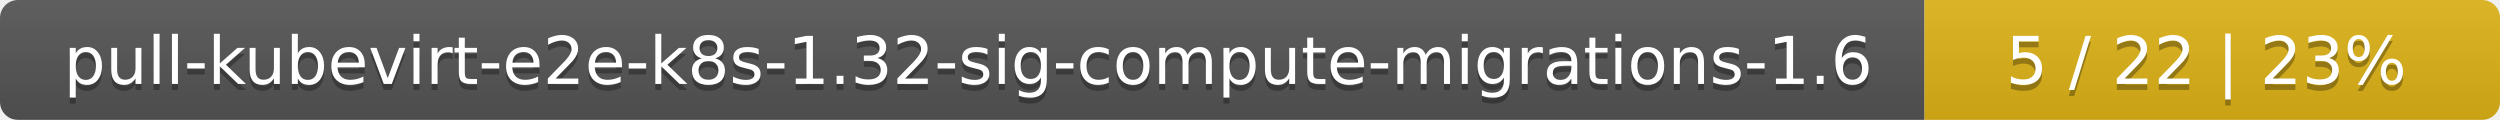
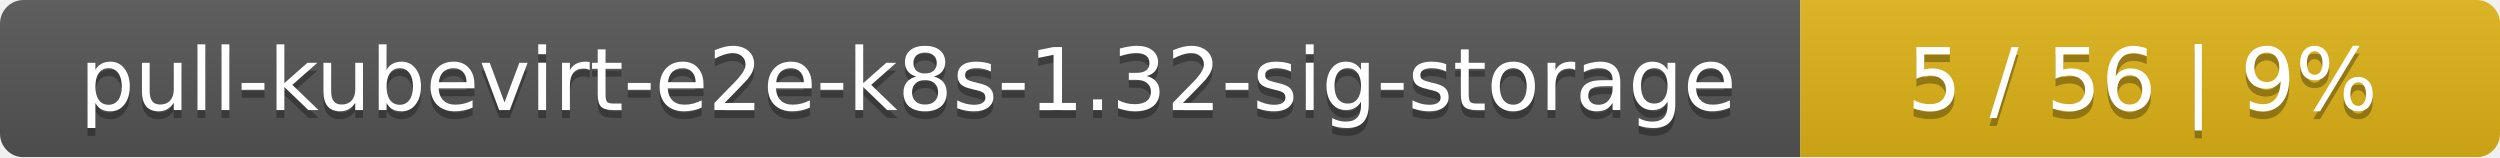
- <svg xmlns="http://www.w3.org/2000/svg" width="417" height="20">
+ <svg xmlns="http://www.w3.org/2000/svg" width="318" height="20">
  <linearGradient id="smooth" x2="0" y2="100%">
    <stop offset="0" stop-color="#bbb" stop-opacity=".1" />
    <stop offset="1" stop-opacity=".1" />
  </linearGradient>
  <mask id="round">
-     <rect width="417" height="20" rx="3" fill="#fff" />
+     <rect width="318" height="20" rx="3" fill="#fff" />
  </mask>
  <g mask="url(#round)">
-     <rect width="321" height="20" fill="#555" />
-     <rect x="321" width="96" height="20" fill="#dfb317" />
-     <rect width="417" height="20" fill="url(#smooth)" />
+     <rect width="229" height="20" fill="#555" />
+     <rect x="229" width="89" height="20" fill="#dfb317" />
+     <rect width="318" height="20" fill="url(#smooth)" />
  </g>
  <g fill="#fff" text-anchor="middle" font-family="DejaVu Sans,Verdana,Geneva,sans-serif" font-size="11">
-     <text x="161.5" y="15" fill="#010101" fill-opacity=".3">pull-kubevirt-e2e-k8s-1.32-sig-compute-migrations-1.6</text>
-     <text x="161.5" y="14">pull-kubevirt-e2e-k8s-1.32-sig-compute-migrations-1.6</text>
-     <text x="368" y="15" fill="#010101" fill-opacity=".3">5 / 22    |    23%</text>
-     <text x="368" y="14">5 / 22    |    23%</text>
+     <text x="115.5" y="15" fill="#010101" fill-opacity=".3">pull-kubevirt-e2e-k8s-1.32-sig-storage</text>
+     <text x="115.5" y="14">pull-kubevirt-e2e-k8s-1.32-sig-storage</text>
+     <text x="272.5" y="15" fill="#010101" fill-opacity=".3">5 / 56    |    9%</text>
+     <text x="272.5" y="14">5 / 56    |    9%</text>
  </g>
</svg>
